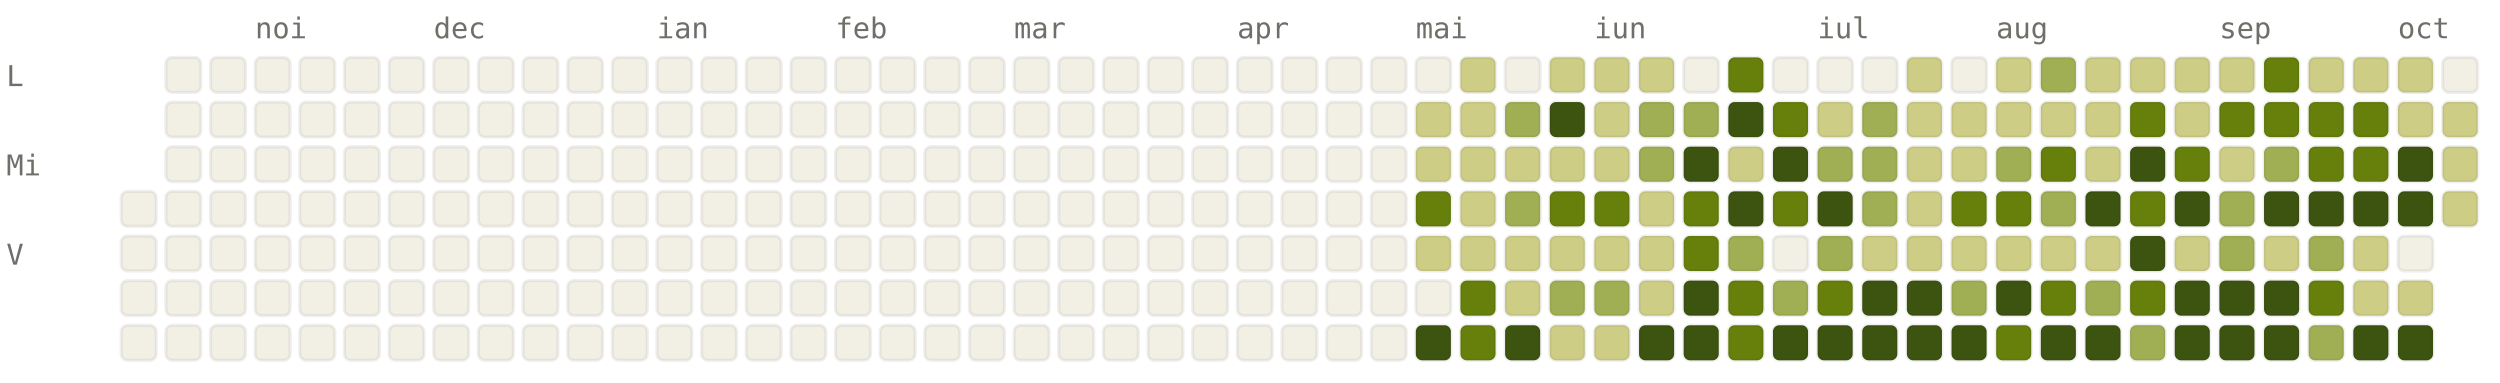
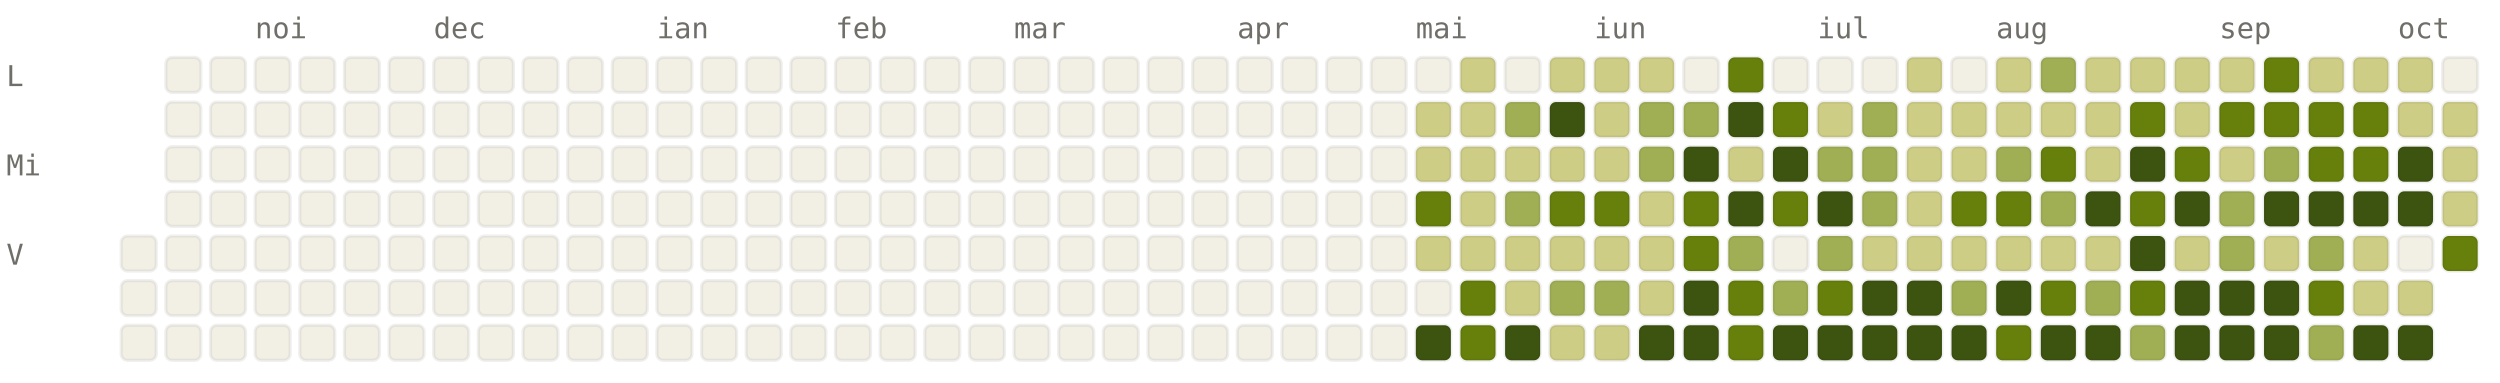
<svg xmlns="http://www.w3.org/2000/svg" viewBox="0 0 784 120" width="784" height="120" font-family="ui-monospace, SFMono-Regular, Menlo, monospace" font-size="9">
  <style>.l0{fill:#F2F0E5;stroke:rgba(0,0,0,0.06)}.l1{fill:#CDCD86;stroke:rgba(0,0,0,0.06)}.l2{fill:#A0AF54;stroke:rgba(0,0,0,0.06)}.l3{fill:#66800B;stroke:rgba(0,0,0,0.06)}.l4{fill:#3D5410;stroke:rgba(0,0,0,0.06)}.lbl{fill:#6F6E69}@media (prefers-color-scheme: dark){.l0{fill:#1C1B1A;stroke:rgba(255,255,255,0.04)}.l1{fill:#2A3D11;stroke:rgba(255,255,255,0.04)}.l2{fill:#4D6B0E;stroke:rgba(255,255,255,0.04)}.l3{fill:#879A39;stroke:rgba(255,255,255,0.04)}.l4{fill:#CDCD86;stroke:rgba(255,255,255,0.04)}.lbl{fill:#878580}}</style>
  <text x="80" y="12" class="lbl">noi</text>
  <text x="136" y="12" class="lbl">dec</text>
  <text x="206" y="12" class="lbl">ian</text>
  <text x="262" y="12" class="lbl">feb</text>
  <text x="318" y="12" class="lbl">mar</text>
  <text x="388" y="12" class="lbl">apr</text>
  <text x="444" y="12" class="lbl">mai</text>
  <text x="500" y="12" class="lbl">iun</text>
  <text x="570" y="12" class="lbl">iul</text>
  <text x="626" y="12" class="lbl">aug</text>
  <text x="696" y="12" class="lbl">sep</text>
  <text x="752" y="12" class="lbl">oct</text>
  <text x="2" y="27" class="lbl">L</text>
  <text x="2" y="55" class="lbl">Mi</text>
  <text x="2" y="83" class="lbl">V</text>
-   <rect x="38" y="60" width="11" height="11" rx="2" ry="2" class="l0" />
  <rect x="38" y="74" width="11" height="11" rx="2" ry="2" class="l0" />
  <rect x="38" y="88" width="11" height="11" rx="2" ry="2" class="l0" />
  <rect x="38" y="102" width="11" height="11" rx="2" ry="2" class="l0" />
  <rect x="52" y="18" width="11" height="11" rx="2" ry="2" class="l0" />
  <rect x="52" y="32" width="11" height="11" rx="2" ry="2" class="l0" />
  <rect x="52" y="46" width="11" height="11" rx="2" ry="2" class="l0" />
  <rect x="52" y="60" width="11" height="11" rx="2" ry="2" class="l0" />
  <rect x="52" y="74" width="11" height="11" rx="2" ry="2" class="l0" />
  <rect x="52" y="88" width="11" height="11" rx="2" ry="2" class="l0" />
  <rect x="52" y="102" width="11" height="11" rx="2" ry="2" class="l0" />
  <rect x="66" y="18" width="11" height="11" rx="2" ry="2" class="l0" />
  <rect x="66" y="32" width="11" height="11" rx="2" ry="2" class="l0" />
  <rect x="66" y="46" width="11" height="11" rx="2" ry="2" class="l0" />
  <rect x="66" y="60" width="11" height="11" rx="2" ry="2" class="l0" />
  <rect x="66" y="74" width="11" height="11" rx="2" ry="2" class="l0" />
  <rect x="66" y="88" width="11" height="11" rx="2" ry="2" class="l0" />
  <rect x="66" y="102" width="11" height="11" rx="2" ry="2" class="l0" />
  <rect x="80" y="18" width="11" height="11" rx="2" ry="2" class="l0" />
  <rect x="80" y="32" width="11" height="11" rx="2" ry="2" class="l0" />
  <rect x="80" y="46" width="11" height="11" rx="2" ry="2" class="l0" />
  <rect x="80" y="60" width="11" height="11" rx="2" ry="2" class="l0" />
  <rect x="80" y="74" width="11" height="11" rx="2" ry="2" class="l0" />
  <rect x="80" y="88" width="11" height="11" rx="2" ry="2" class="l0" />
  <rect x="80" y="102" width="11" height="11" rx="2" ry="2" class="l0" />
  <rect x="94" y="18" width="11" height="11" rx="2" ry="2" class="l0" />
  <rect x="94" y="32" width="11" height="11" rx="2" ry="2" class="l0" />
  <rect x="94" y="46" width="11" height="11" rx="2" ry="2" class="l0" />
  <rect x="94" y="60" width="11" height="11" rx="2" ry="2" class="l0" />
  <rect x="94" y="74" width="11" height="11" rx="2" ry="2" class="l0" />
  <rect x="94" y="88" width="11" height="11" rx="2" ry="2" class="l0" />
  <rect x="94" y="102" width="11" height="11" rx="2" ry="2" class="l0" />
  <rect x="108" y="18" width="11" height="11" rx="2" ry="2" class="l0" />
  <rect x="108" y="32" width="11" height="11" rx="2" ry="2" class="l0" />
  <rect x="108" y="46" width="11" height="11" rx="2" ry="2" class="l0" />
  <rect x="108" y="60" width="11" height="11" rx="2" ry="2" class="l0" />
  <rect x="108" y="74" width="11" height="11" rx="2" ry="2" class="l0" />
  <rect x="108" y="88" width="11" height="11" rx="2" ry="2" class="l0" />
  <rect x="108" y="102" width="11" height="11" rx="2" ry="2" class="l0" />
  <rect x="122" y="18" width="11" height="11" rx="2" ry="2" class="l0" />
  <rect x="122" y="32" width="11" height="11" rx="2" ry="2" class="l0" />
  <rect x="122" y="46" width="11" height="11" rx="2" ry="2" class="l0" />
  <rect x="122" y="60" width="11" height="11" rx="2" ry="2" class="l0" />
  <rect x="122" y="74" width="11" height="11" rx="2" ry="2" class="l0" />
  <rect x="122" y="88" width="11" height="11" rx="2" ry="2" class="l0" />
  <rect x="122" y="102" width="11" height="11" rx="2" ry="2" class="l0" />
  <rect x="136" y="18" width="11" height="11" rx="2" ry="2" class="l0" />
  <rect x="136" y="32" width="11" height="11" rx="2" ry="2" class="l0" />
  <rect x="136" y="46" width="11" height="11" rx="2" ry="2" class="l0" />
  <rect x="136" y="60" width="11" height="11" rx="2" ry="2" class="l0" />
  <rect x="136" y="74" width="11" height="11" rx="2" ry="2" class="l0" />
  <rect x="136" y="88" width="11" height="11" rx="2" ry="2" class="l0" />
  <rect x="136" y="102" width="11" height="11" rx="2" ry="2" class="l0" />
  <rect x="150" y="18" width="11" height="11" rx="2" ry="2" class="l0" />
  <rect x="150" y="32" width="11" height="11" rx="2" ry="2" class="l0" />
  <rect x="150" y="46" width="11" height="11" rx="2" ry="2" class="l0" />
  <rect x="150" y="60" width="11" height="11" rx="2" ry="2" class="l0" />
  <rect x="150" y="74" width="11" height="11" rx="2" ry="2" class="l0" />
  <rect x="150" y="88" width="11" height="11" rx="2" ry="2" class="l0" />
  <rect x="150" y="102" width="11" height="11" rx="2" ry="2" class="l0" />
  <rect x="164" y="18" width="11" height="11" rx="2" ry="2" class="l0" />
  <rect x="164" y="32" width="11" height="11" rx="2" ry="2" class="l0" />
  <rect x="164" y="46" width="11" height="11" rx="2" ry="2" class="l0" />
  <rect x="164" y="60" width="11" height="11" rx="2" ry="2" class="l0" />
  <rect x="164" y="74" width="11" height="11" rx="2" ry="2" class="l0" />
  <rect x="164" y="88" width="11" height="11" rx="2" ry="2" class="l0" />
  <rect x="164" y="102" width="11" height="11" rx="2" ry="2" class="l0" />
  <rect x="178" y="18" width="11" height="11" rx="2" ry="2" class="l0" />
  <rect x="178" y="32" width="11" height="11" rx="2" ry="2" class="l0" />
  <rect x="178" y="46" width="11" height="11" rx="2" ry="2" class="l0" />
  <rect x="178" y="60" width="11" height="11" rx="2" ry="2" class="l0" />
  <rect x="178" y="74" width="11" height="11" rx="2" ry="2" class="l0" />
  <rect x="178" y="88" width="11" height="11" rx="2" ry="2" class="l0" />
  <rect x="178" y="102" width="11" height="11" rx="2" ry="2" class="l0" />
  <rect x="192" y="18" width="11" height="11" rx="2" ry="2" class="l0" />
  <rect x="192" y="32" width="11" height="11" rx="2" ry="2" class="l0" />
  <rect x="192" y="46" width="11" height="11" rx="2" ry="2" class="l0" />
  <rect x="192" y="60" width="11" height="11" rx="2" ry="2" class="l0" />
  <rect x="192" y="74" width="11" height="11" rx="2" ry="2" class="l0" />
  <rect x="192" y="88" width="11" height="11" rx="2" ry="2" class="l0" />
  <rect x="192" y="102" width="11" height="11" rx="2" ry="2" class="l0" />
  <rect x="206" y="18" width="11" height="11" rx="2" ry="2" class="l0" />
  <rect x="206" y="32" width="11" height="11" rx="2" ry="2" class="l0" />
  <rect x="206" y="46" width="11" height="11" rx="2" ry="2" class="l0" />
  <rect x="206" y="60" width="11" height="11" rx="2" ry="2" class="l0" />
  <rect x="206" y="74" width="11" height="11" rx="2" ry="2" class="l0" />
  <rect x="206" y="88" width="11" height="11" rx="2" ry="2" class="l0" />
  <rect x="206" y="102" width="11" height="11" rx="2" ry="2" class="l0" />
  <rect x="220" y="18" width="11" height="11" rx="2" ry="2" class="l0" />
  <rect x="220" y="32" width="11" height="11" rx="2" ry="2" class="l0" />
  <rect x="220" y="46" width="11" height="11" rx="2" ry="2" class="l0" />
  <rect x="220" y="60" width="11" height="11" rx="2" ry="2" class="l0" />
  <rect x="220" y="74" width="11" height="11" rx="2" ry="2" class="l0" />
  <rect x="220" y="88" width="11" height="11" rx="2" ry="2" class="l0" />
  <rect x="220" y="102" width="11" height="11" rx="2" ry="2" class="l0" />
  <rect x="234" y="18" width="11" height="11" rx="2" ry="2" class="l0" />
  <rect x="234" y="32" width="11" height="11" rx="2" ry="2" class="l0" />
  <rect x="234" y="46" width="11" height="11" rx="2" ry="2" class="l0" />
  <rect x="234" y="60" width="11" height="11" rx="2" ry="2" class="l0" />
  <rect x="234" y="74" width="11" height="11" rx="2" ry="2" class="l0" />
  <rect x="234" y="88" width="11" height="11" rx="2" ry="2" class="l0" />
  <rect x="234" y="102" width="11" height="11" rx="2" ry="2" class="l0" />
  <rect x="248" y="18" width="11" height="11" rx="2" ry="2" class="l0" />
  <rect x="248" y="32" width="11" height="11" rx="2" ry="2" class="l0" />
  <rect x="248" y="46" width="11" height="11" rx="2" ry="2" class="l0" />
  <rect x="248" y="60" width="11" height="11" rx="2" ry="2" class="l0" />
  <rect x="248" y="74" width="11" height="11" rx="2" ry="2" class="l0" />
  <rect x="248" y="88" width="11" height="11" rx="2" ry="2" class="l0" />
  <rect x="248" y="102" width="11" height="11" rx="2" ry="2" class="l0" />
  <rect x="262" y="18" width="11" height="11" rx="2" ry="2" class="l0" />
  <rect x="262" y="32" width="11" height="11" rx="2" ry="2" class="l0" />
  <rect x="262" y="46" width="11" height="11" rx="2" ry="2" class="l0" />
  <rect x="262" y="60" width="11" height="11" rx="2" ry="2" class="l0" />
  <rect x="262" y="74" width="11" height="11" rx="2" ry="2" class="l0" />
  <rect x="262" y="88" width="11" height="11" rx="2" ry="2" class="l0" />
  <rect x="262" y="102" width="11" height="11" rx="2" ry="2" class="l0" />
  <rect x="276" y="18" width="11" height="11" rx="2" ry="2" class="l0" />
  <rect x="276" y="32" width="11" height="11" rx="2" ry="2" class="l0" />
  <rect x="276" y="46" width="11" height="11" rx="2" ry="2" class="l0" />
  <rect x="276" y="60" width="11" height="11" rx="2" ry="2" class="l0" />
  <rect x="276" y="74" width="11" height="11" rx="2" ry="2" class="l0" />
  <rect x="276" y="88" width="11" height="11" rx="2" ry="2" class="l0" />
  <rect x="276" y="102" width="11" height="11" rx="2" ry="2" class="l0" />
  <rect x="290" y="18" width="11" height="11" rx="2" ry="2" class="l0" />
  <rect x="290" y="32" width="11" height="11" rx="2" ry="2" class="l0" />
  <rect x="290" y="46" width="11" height="11" rx="2" ry="2" class="l0" />
  <rect x="290" y="60" width="11" height="11" rx="2" ry="2" class="l0" />
  <rect x="290" y="74" width="11" height="11" rx="2" ry="2" class="l0" />
  <rect x="290" y="88" width="11" height="11" rx="2" ry="2" class="l0" />
  <rect x="290" y="102" width="11" height="11" rx="2" ry="2" class="l0" />
  <rect x="304" y="18" width="11" height="11" rx="2" ry="2" class="l0" />
  <rect x="304" y="32" width="11" height="11" rx="2" ry="2" class="l0" />
  <rect x="304" y="46" width="11" height="11" rx="2" ry="2" class="l0" />
  <rect x="304" y="60" width="11" height="11" rx="2" ry="2" class="l0" />
  <rect x="304" y="74" width="11" height="11" rx="2" ry="2" class="l0" />
  <rect x="304" y="88" width="11" height="11" rx="2" ry="2" class="l0" />
  <rect x="304" y="102" width="11" height="11" rx="2" ry="2" class="l0" />
  <rect x="318" y="18" width="11" height="11" rx="2" ry="2" class="l0" />
  <rect x="318" y="32" width="11" height="11" rx="2" ry="2" class="l0" />
  <rect x="318" y="46" width="11" height="11" rx="2" ry="2" class="l0" />
  <rect x="318" y="60" width="11" height="11" rx="2" ry="2" class="l0" />
  <rect x="318" y="74" width="11" height="11" rx="2" ry="2" class="l0" />
  <rect x="318" y="88" width="11" height="11" rx="2" ry="2" class="l0" />
  <rect x="318" y="102" width="11" height="11" rx="2" ry="2" class="l0" />
  <rect x="332" y="18" width="11" height="11" rx="2" ry="2" class="l0" />
  <rect x="332" y="32" width="11" height="11" rx="2" ry="2" class="l0" />
  <rect x="332" y="46" width="11" height="11" rx="2" ry="2" class="l0" />
  <rect x="332" y="60" width="11" height="11" rx="2" ry="2" class="l0" />
  <rect x="332" y="74" width="11" height="11" rx="2" ry="2" class="l0" />
  <rect x="332" y="88" width="11" height="11" rx="2" ry="2" class="l0" />
  <rect x="332" y="102" width="11" height="11" rx="2" ry="2" class="l0" />
  <rect x="346" y="18" width="11" height="11" rx="2" ry="2" class="l0" />
  <rect x="346" y="32" width="11" height="11" rx="2" ry="2" class="l0" />
  <rect x="346" y="46" width="11" height="11" rx="2" ry="2" class="l0" />
  <rect x="346" y="60" width="11" height="11" rx="2" ry="2" class="l0" />
  <rect x="346" y="74" width="11" height="11" rx="2" ry="2" class="l0" />
  <rect x="346" y="88" width="11" height="11" rx="2" ry="2" class="l0" />
  <rect x="346" y="102" width="11" height="11" rx="2" ry="2" class="l0" />
  <rect x="360" y="18" width="11" height="11" rx="2" ry="2" class="l0" />
  <rect x="360" y="32" width="11" height="11" rx="2" ry="2" class="l0" />
  <rect x="360" y="46" width="11" height="11" rx="2" ry="2" class="l0" />
  <rect x="360" y="60" width="11" height="11" rx="2" ry="2" class="l0" />
  <rect x="360" y="74" width="11" height="11" rx="2" ry="2" class="l0" />
  <rect x="360" y="88" width="11" height="11" rx="2" ry="2" class="l0" />
  <rect x="360" y="102" width="11" height="11" rx="2" ry="2" class="l0" />
  <rect x="374" y="18" width="11" height="11" rx="2" ry="2" class="l0" />
  <rect x="374" y="32" width="11" height="11" rx="2" ry="2" class="l0" />
  <rect x="374" y="46" width="11" height="11" rx="2" ry="2" class="l0" />
  <rect x="374" y="60" width="11" height="11" rx="2" ry="2" class="l0" />
  <rect x="374" y="74" width="11" height="11" rx="2" ry="2" class="l0" />
  <rect x="374" y="88" width="11" height="11" rx="2" ry="2" class="l0" />
  <rect x="374" y="102" width="11" height="11" rx="2" ry="2" class="l0" />
  <rect x="388" y="18" width="11" height="11" rx="2" ry="2" class="l0" />
  <rect x="388" y="32" width="11" height="11" rx="2" ry="2" class="l0" />
  <rect x="388" y="46" width="11" height="11" rx="2" ry="2" class="l0" />
  <rect x="388" y="60" width="11" height="11" rx="2" ry="2" class="l0" />
  <rect x="388" y="74" width="11" height="11" rx="2" ry="2" class="l0" />
  <rect x="388" y="88" width="11" height="11" rx="2" ry="2" class="l0" />
  <rect x="388" y="102" width="11" height="11" rx="2" ry="2" class="l0" />
  <rect x="402" y="18" width="11" height="11" rx="2" ry="2" class="l0" />
  <rect x="402" y="32" width="11" height="11" rx="2" ry="2" class="l0" />
  <rect x="402" y="46" width="11" height="11" rx="2" ry="2" class="l0" />
  <rect x="402" y="60" width="11" height="11" rx="2" ry="2" class="l0" />
  <rect x="402" y="74" width="11" height="11" rx="2" ry="2" class="l0" />
  <rect x="402" y="88" width="11" height="11" rx="2" ry="2" class="l0" />
  <rect x="402" y="102" width="11" height="11" rx="2" ry="2" class="l0" />
  <rect x="416" y="18" width="11" height="11" rx="2" ry="2" class="l0" />
  <rect x="416" y="32" width="11" height="11" rx="2" ry="2" class="l0" />
  <rect x="416" y="46" width="11" height="11" rx="2" ry="2" class="l0" />
  <rect x="416" y="60" width="11" height="11" rx="2" ry="2" class="l0" />
  <rect x="416" y="74" width="11" height="11" rx="2" ry="2" class="l0" />
  <rect x="416" y="88" width="11" height="11" rx="2" ry="2" class="l0" />
  <rect x="416" y="102" width="11" height="11" rx="2" ry="2" class="l0" />
  <rect x="430" y="18" width="11" height="11" rx="2" ry="2" class="l0" />
  <rect x="430" y="32" width="11" height="11" rx="2" ry="2" class="l0" />
  <rect x="430" y="46" width="11" height="11" rx="2" ry="2" class="l0" />
  <rect x="430" y="60" width="11" height="11" rx="2" ry="2" class="l0" />
  <rect x="430" y="74" width="11" height="11" rx="2" ry="2" class="l0" />
  <rect x="430" y="88" width="11" height="11" rx="2" ry="2" class="l0" />
  <rect x="430" y="102" width="11" height="11" rx="2" ry="2" class="l0" />
  <rect x="444" y="18" width="11" height="11" rx="2" ry="2" class="l0" />
  <rect x="444" y="32" width="11" height="11" rx="2" ry="2" class="l1" />
  <rect x="444" y="46" width="11" height="11" rx="2" ry="2" class="l1" />
  <rect x="444" y="60" width="11" height="11" rx="2" ry="2" class="l3" />
  <rect x="444" y="74" width="11" height="11" rx="2" ry="2" class="l1" />
  <rect x="444" y="88" width="11" height="11" rx="2" ry="2" class="l0" />
  <rect x="444" y="102" width="11" height="11" rx="2" ry="2" class="l4" />
  <rect x="458" y="18" width="11" height="11" rx="2" ry="2" class="l1" />
  <rect x="458" y="32" width="11" height="11" rx="2" ry="2" class="l1" />
  <rect x="458" y="46" width="11" height="11" rx="2" ry="2" class="l1" />
  <rect x="458" y="60" width="11" height="11" rx="2" ry="2" class="l1" />
  <rect x="458" y="74" width="11" height="11" rx="2" ry="2" class="l1" />
  <rect x="458" y="88" width="11" height="11" rx="2" ry="2" class="l3" />
  <rect x="458" y="102" width="11" height="11" rx="2" ry="2" class="l3" />
  <rect x="472" y="18" width="11" height="11" rx="2" ry="2" class="l0" />
  <rect x="472" y="32" width="11" height="11" rx="2" ry="2" class="l2" />
  <rect x="472" y="46" width="11" height="11" rx="2" ry="2" class="l1" />
  <rect x="472" y="60" width="11" height="11" rx="2" ry="2" class="l2" />
  <rect x="472" y="74" width="11" height="11" rx="2" ry="2" class="l1" />
  <rect x="472" y="88" width="11" height="11" rx="2" ry="2" class="l1" />
  <rect x="472" y="102" width="11" height="11" rx="2" ry="2" class="l4" />
  <rect x="486" y="18" width="11" height="11" rx="2" ry="2" class="l1" />
  <rect x="486" y="32" width="11" height="11" rx="2" ry="2" class="l4" />
  <rect x="486" y="46" width="11" height="11" rx="2" ry="2" class="l1" />
  <rect x="486" y="60" width="11" height="11" rx="2" ry="2" class="l3" />
  <rect x="486" y="74" width="11" height="11" rx="2" ry="2" class="l1" />
  <rect x="486" y="88" width="11" height="11" rx="2" ry="2" class="l2" />
  <rect x="486" y="102" width="11" height="11" rx="2" ry="2" class="l1" />
  <rect x="500" y="18" width="11" height="11" rx="2" ry="2" class="l1" />
  <rect x="500" y="32" width="11" height="11" rx="2" ry="2" class="l1" />
  <rect x="500" y="46" width="11" height="11" rx="2" ry="2" class="l1" />
  <rect x="500" y="60" width="11" height="11" rx="2" ry="2" class="l3" />
  <rect x="500" y="74" width="11" height="11" rx="2" ry="2" class="l1" />
  <rect x="500" y="88" width="11" height="11" rx="2" ry="2" class="l2" />
  <rect x="500" y="102" width="11" height="11" rx="2" ry="2" class="l1" />
  <rect x="514" y="18" width="11" height="11" rx="2" ry="2" class="l1" />
  <rect x="514" y="32" width="11" height="11" rx="2" ry="2" class="l2" />
  <rect x="514" y="46" width="11" height="11" rx="2" ry="2" class="l2" />
  <rect x="514" y="60" width="11" height="11" rx="2" ry="2" class="l1" />
  <rect x="514" y="74" width="11" height="11" rx="2" ry="2" class="l1" />
  <rect x="514" y="88" width="11" height="11" rx="2" ry="2" class="l1" />
  <rect x="514" y="102" width="11" height="11" rx="2" ry="2" class="l4" />
  <rect x="528" y="18" width="11" height="11" rx="2" ry="2" class="l0" />
  <rect x="528" y="32" width="11" height="11" rx="2" ry="2" class="l2" />
  <rect x="528" y="46" width="11" height="11" rx="2" ry="2" class="l4" />
  <rect x="528" y="60" width="11" height="11" rx="2" ry="2" class="l3" />
  <rect x="528" y="74" width="11" height="11" rx="2" ry="2" class="l3" />
  <rect x="528" y="88" width="11" height="11" rx="2" ry="2" class="l4" />
  <rect x="528" y="102" width="11" height="11" rx="2" ry="2" class="l4" />
  <rect x="542" y="18" width="11" height="11" rx="2" ry="2" class="l3" />
  <rect x="542" y="32" width="11" height="11" rx="2" ry="2" class="l4" />
  <rect x="542" y="46" width="11" height="11" rx="2" ry="2" class="l1" />
  <rect x="542" y="60" width="11" height="11" rx="2" ry="2" class="l4" />
  <rect x="542" y="74" width="11" height="11" rx="2" ry="2" class="l2" />
  <rect x="542" y="88" width="11" height="11" rx="2" ry="2" class="l3" />
  <rect x="542" y="102" width="11" height="11" rx="2" ry="2" class="l3" />
  <rect x="556" y="18" width="11" height="11" rx="2" ry="2" class="l0" />
  <rect x="556" y="32" width="11" height="11" rx="2" ry="2" class="l3" />
  <rect x="556" y="46" width="11" height="11" rx="2" ry="2" class="l4" />
  <rect x="556" y="60" width="11" height="11" rx="2" ry="2" class="l3" />
  <rect x="556" y="74" width="11" height="11" rx="2" ry="2" class="l0" />
  <rect x="556" y="88" width="11" height="11" rx="2" ry="2" class="l2" />
  <rect x="556" y="102" width="11" height="11" rx="2" ry="2" class="l4" />
  <rect x="570" y="18" width="11" height="11" rx="2" ry="2" class="l0" />
  <rect x="570" y="32" width="11" height="11" rx="2" ry="2" class="l1" />
  <rect x="570" y="46" width="11" height="11" rx="2" ry="2" class="l2" />
  <rect x="570" y="60" width="11" height="11" rx="2" ry="2" class="l4" />
  <rect x="570" y="74" width="11" height="11" rx="2" ry="2" class="l2" />
  <rect x="570" y="88" width="11" height="11" rx="2" ry="2" class="l3" />
  <rect x="570" y="102" width="11" height="11" rx="2" ry="2" class="l4" />
  <rect x="584" y="18" width="11" height="11" rx="2" ry="2" class="l0" />
  <rect x="584" y="32" width="11" height="11" rx="2" ry="2" class="l2" />
  <rect x="584" y="46" width="11" height="11" rx="2" ry="2" class="l2" />
  <rect x="584" y="60" width="11" height="11" rx="2" ry="2" class="l2" />
  <rect x="584" y="74" width="11" height="11" rx="2" ry="2" class="l1" />
  <rect x="584" y="88" width="11" height="11" rx="2" ry="2" class="l4" />
  <rect x="584" y="102" width="11" height="11" rx="2" ry="2" class="l4" />
  <rect x="598" y="18" width="11" height="11" rx="2" ry="2" class="l1" />
  <rect x="598" y="32" width="11" height="11" rx="2" ry="2" class="l1" />
  <rect x="598" y="46" width="11" height="11" rx="2" ry="2" class="l1" />
  <rect x="598" y="60" width="11" height="11" rx="2" ry="2" class="l1" />
  <rect x="598" y="74" width="11" height="11" rx="2" ry="2" class="l1" />
  <rect x="598" y="88" width="11" height="11" rx="2" ry="2" class="l4" />
  <rect x="598" y="102" width="11" height="11" rx="2" ry="2" class="l4" />
  <rect x="612" y="18" width="11" height="11" rx="2" ry="2" class="l0" />
  <rect x="612" y="32" width="11" height="11" rx="2" ry="2" class="l1" />
  <rect x="612" y="46" width="11" height="11" rx="2" ry="2" class="l1" />
  <rect x="612" y="60" width="11" height="11" rx="2" ry="2" class="l3" />
  <rect x="612" y="74" width="11" height="11" rx="2" ry="2" class="l1" />
  <rect x="612" y="88" width="11" height="11" rx="2" ry="2" class="l2" />
  <rect x="612" y="102" width="11" height="11" rx="2" ry="2" class="l4" />
  <rect x="626" y="18" width="11" height="11" rx="2" ry="2" class="l1" />
  <rect x="626" y="32" width="11" height="11" rx="2" ry="2" class="l1" />
  <rect x="626" y="46" width="11" height="11" rx="2" ry="2" class="l2" />
  <rect x="626" y="60" width="11" height="11" rx="2" ry="2" class="l3" />
  <rect x="626" y="74" width="11" height="11" rx="2" ry="2" class="l1" />
  <rect x="626" y="88" width="11" height="11" rx="2" ry="2" class="l4" />
  <rect x="626" y="102" width="11" height="11" rx="2" ry="2" class="l3" />
  <rect x="640" y="18" width="11" height="11" rx="2" ry="2" class="l2" />
  <rect x="640" y="32" width="11" height="11" rx="2" ry="2" class="l1" />
  <rect x="640" y="46" width="11" height="11" rx="2" ry="2" class="l3" />
  <rect x="640" y="60" width="11" height="11" rx="2" ry="2" class="l2" />
  <rect x="640" y="74" width="11" height="11" rx="2" ry="2" class="l1" />
  <rect x="640" y="88" width="11" height="11" rx="2" ry="2" class="l3" />
  <rect x="640" y="102" width="11" height="11" rx="2" ry="2" class="l4" />
  <rect x="654" y="18" width="11" height="11" rx="2" ry="2" class="l1" />
  <rect x="654" y="32" width="11" height="11" rx="2" ry="2" class="l1" />
  <rect x="654" y="46" width="11" height="11" rx="2" ry="2" class="l1" />
  <rect x="654" y="60" width="11" height="11" rx="2" ry="2" class="l4" />
  <rect x="654" y="74" width="11" height="11" rx="2" ry="2" class="l1" />
  <rect x="654" y="88" width="11" height="11" rx="2" ry="2" class="l2" />
  <rect x="654" y="102" width="11" height="11" rx="2" ry="2" class="l4" />
  <rect x="668" y="18" width="11" height="11" rx="2" ry="2" class="l1" />
  <rect x="668" y="32" width="11" height="11" rx="2" ry="2" class="l3" />
  <rect x="668" y="46" width="11" height="11" rx="2" ry="2" class="l4" />
  <rect x="668" y="60" width="11" height="11" rx="2" ry="2" class="l3" />
  <rect x="668" y="74" width="11" height="11" rx="2" ry="2" class="l4" />
  <rect x="668" y="88" width="11" height="11" rx="2" ry="2" class="l3" />
  <rect x="668" y="102" width="11" height="11" rx="2" ry="2" class="l2" />
  <rect x="682" y="18" width="11" height="11" rx="2" ry="2" class="l1" />
  <rect x="682" y="32" width="11" height="11" rx="2" ry="2" class="l1" />
  <rect x="682" y="46" width="11" height="11" rx="2" ry="2" class="l3" />
  <rect x="682" y="60" width="11" height="11" rx="2" ry="2" class="l4" />
  <rect x="682" y="74" width="11" height="11" rx="2" ry="2" class="l1" />
  <rect x="682" y="88" width="11" height="11" rx="2" ry="2" class="l4" />
  <rect x="682" y="102" width="11" height="11" rx="2" ry="2" class="l4" />
  <rect x="696" y="18" width="11" height="11" rx="2" ry="2" class="l1" />
  <rect x="696" y="32" width="11" height="11" rx="2" ry="2" class="l3" />
  <rect x="696" y="46" width="11" height="11" rx="2" ry="2" class="l1" />
  <rect x="696" y="60" width="11" height="11" rx="2" ry="2" class="l2" />
  <rect x="696" y="74" width="11" height="11" rx="2" ry="2" class="l2" />
  <rect x="696" y="88" width="11" height="11" rx="2" ry="2" class="l4" />
  <rect x="696" y="102" width="11" height="11" rx="2" ry="2" class="l4" />
  <rect x="710" y="18" width="11" height="11" rx="2" ry="2" class="l3" />
  <rect x="710" y="32" width="11" height="11" rx="2" ry="2" class="l3" />
  <rect x="710" y="46" width="11" height="11" rx="2" ry="2" class="l2" />
  <rect x="710" y="60" width="11" height="11" rx="2" ry="2" class="l4" />
  <rect x="710" y="74" width="11" height="11" rx="2" ry="2" class="l1" />
  <rect x="710" y="88" width="11" height="11" rx="2" ry="2" class="l4" />
  <rect x="710" y="102" width="11" height="11" rx="2" ry="2" class="l4" />
  <rect x="724" y="18" width="11" height="11" rx="2" ry="2" class="l1" />
  <rect x="724" y="32" width="11" height="11" rx="2" ry="2" class="l3" />
  <rect x="724" y="46" width="11" height="11" rx="2" ry="2" class="l3" />
  <rect x="724" y="60" width="11" height="11" rx="2" ry="2" class="l4" />
  <rect x="724" y="74" width="11" height="11" rx="2" ry="2" class="l2" />
  <rect x="724" y="88" width="11" height="11" rx="2" ry="2" class="l3" />
  <rect x="724" y="102" width="11" height="11" rx="2" ry="2" class="l2" />
  <rect x="738" y="18" width="11" height="11" rx="2" ry="2" class="l1" />
  <rect x="738" y="32" width="11" height="11" rx="2" ry="2" class="l3" />
  <rect x="738" y="46" width="11" height="11" rx="2" ry="2" class="l3" />
  <rect x="738" y="60" width="11" height="11" rx="2" ry="2" class="l4" />
  <rect x="738" y="74" width="11" height="11" rx="2" ry="2" class="l1" />
  <rect x="738" y="88" width="11" height="11" rx="2" ry="2" class="l1" />
  <rect x="738" y="102" width="11" height="11" rx="2" ry="2" class="l4" />
  <rect x="752" y="18" width="11" height="11" rx="2" ry="2" class="l1" />
  <rect x="752" y="32" width="11" height="11" rx="2" ry="2" class="l1" />
  <rect x="752" y="46" width="11" height="11" rx="2" ry="2" class="l4" />
  <rect x="752" y="60" width="11" height="11" rx="2" ry="2" class="l4" />
  <rect x="752" y="74" width="11" height="11" rx="2" ry="2" class="l0" />
  <rect x="752" y="88" width="11" height="11" rx="2" ry="2" class="l1" />
  <rect x="752" y="102" width="11" height="11" rx="2" ry="2" class="l4" />
  <rect x="766" y="18" width="11" height="11" rx="2" ry="2" class="l0" />
  <rect x="766" y="32" width="11" height="11" rx="2" ry="2" class="l1" />
  <rect x="766" y="46" width="11" height="11" rx="2" ry="2" class="l1" />
  <rect x="766" y="60" width="11" height="11" rx="2" ry="2" class="l1" />
+   <rect x="766" y="74" width="11" height="11" rx="2" ry="2" class="l3" />
</svg>
